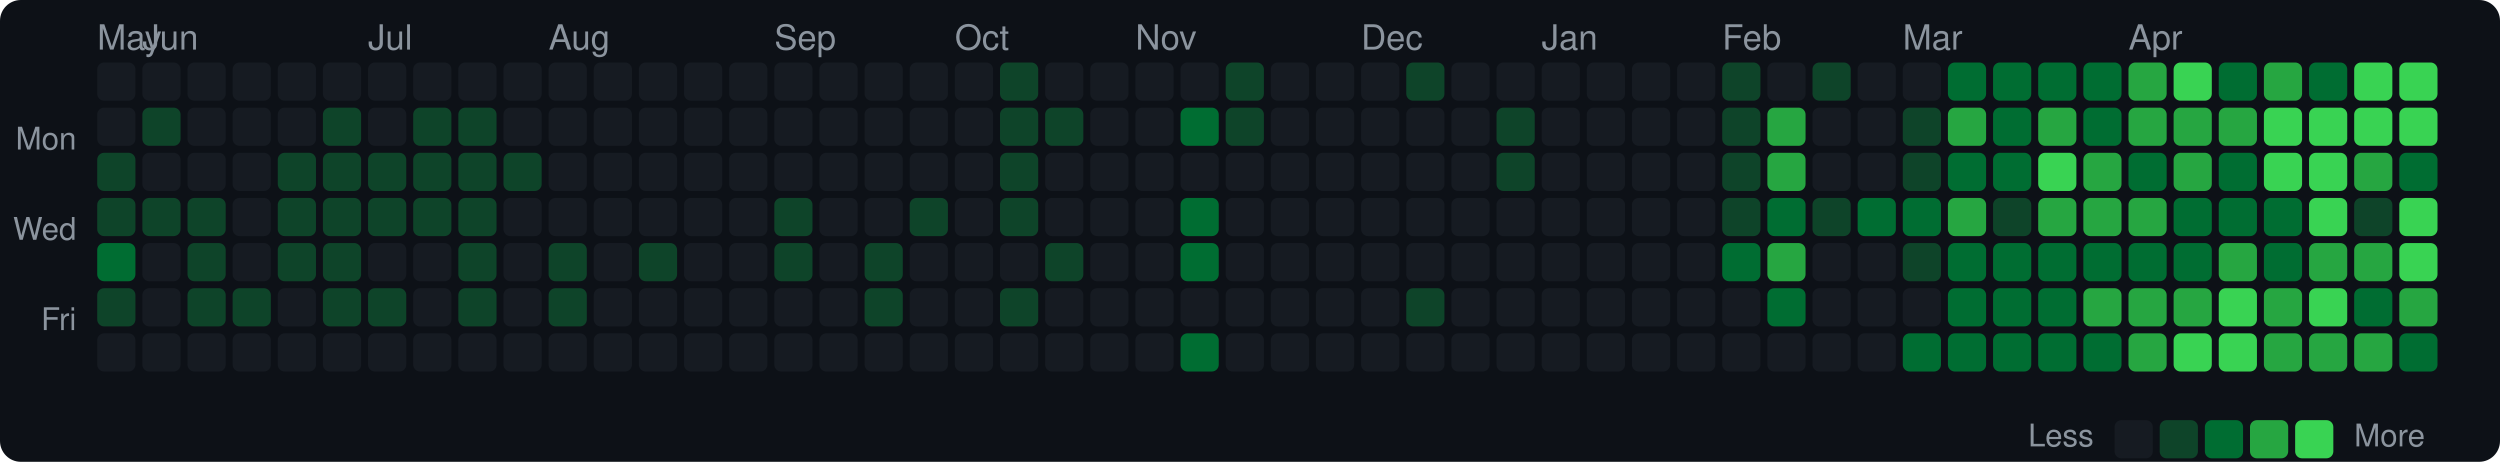
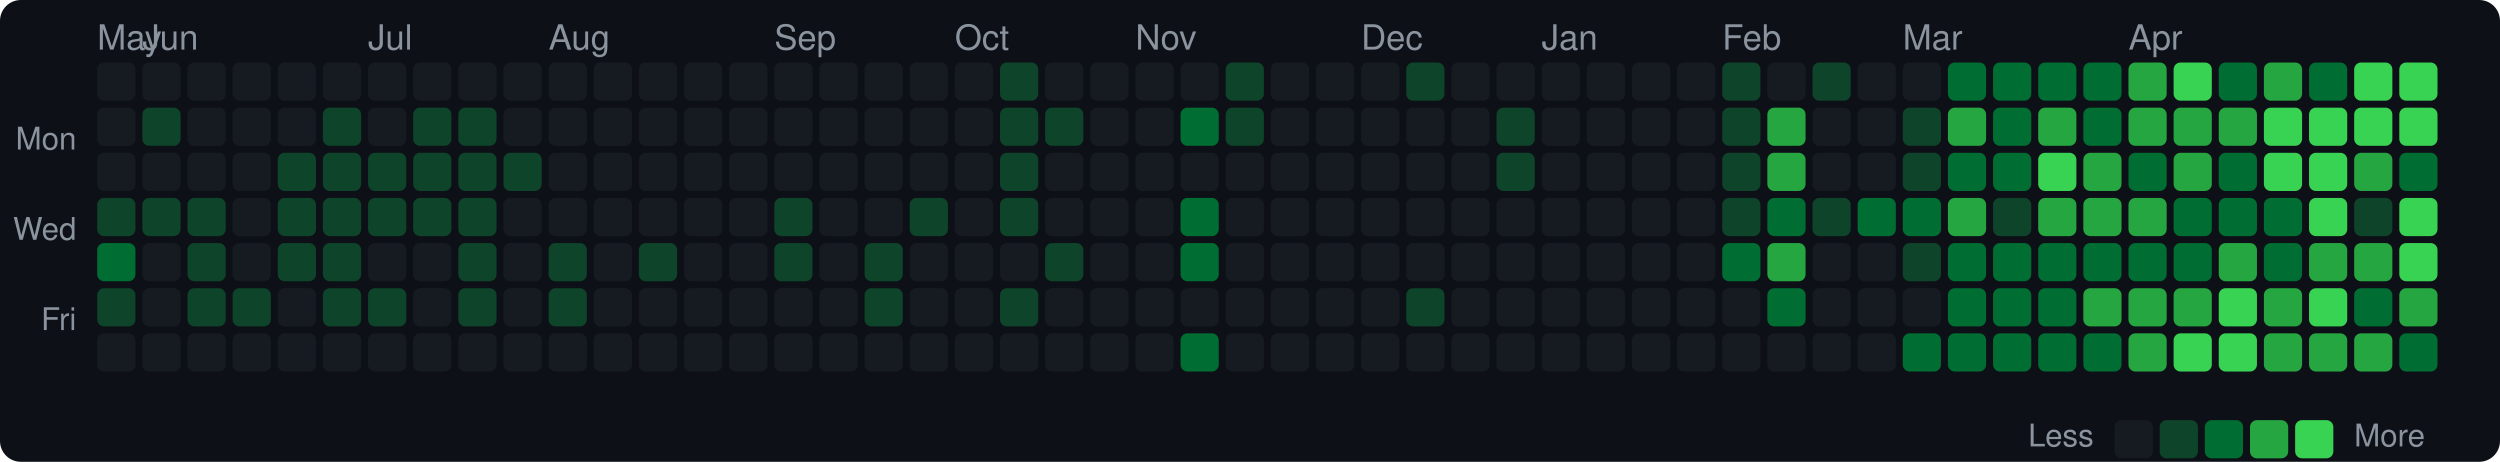
<svg xmlns="http://www.w3.org/2000/svg" width="720" height="133" viewBox="0 0 720 133">
  <style>text { dominant-baseline: central; }</style>
  <rect width="100%" height="100%" rx="6" fill="#0d1117" />
  <text x="28" y="12" fill="#8b949e" font-size="10" font-family="Segoe UI,Helvetica,Arial,sans-serif">May</text>
  <text x="41" y="12" fill="#8b949e" font-size="10" font-family="Segoe UI,Helvetica,Arial,sans-serif">Jun</text>
  <text x="106" y="12" fill="#8b949e" font-size="10" font-family="Segoe UI,Helvetica,Arial,sans-serif">Jul</text>
  <text x="158" y="12" fill="#8b949e" font-size="10" font-family="Segoe UI,Helvetica,Arial,sans-serif">Aug</text>
  <text x="223" y="12" fill="#8b949e" font-size="10" font-family="Segoe UI,Helvetica,Arial,sans-serif">Sep</text>
  <text x="275" y="12" fill="#8b949e" font-size="10" font-family="Segoe UI,Helvetica,Arial,sans-serif">Oct</text>
  <text x="327" y="12" fill="#8b949e" font-size="10" font-family="Segoe UI,Helvetica,Arial,sans-serif">Nov</text>
  <text x="392" y="12" fill="#8b949e" font-size="10" font-family="Segoe UI,Helvetica,Arial,sans-serif">Dec</text>
  <text x="444" y="12" fill="#8b949e" font-size="10" font-family="Segoe UI,Helvetica,Arial,sans-serif">Jan</text>
  <text x="496" y="12" fill="#8b949e" font-size="10" font-family="Segoe UI,Helvetica,Arial,sans-serif">Feb</text>
  <text x="548" y="12" fill="#8b949e" font-size="10" font-family="Segoe UI,Helvetica,Arial,sans-serif">Mar</text>
  <text x="613" y="12" fill="#8b949e" font-size="10" font-family="Segoe UI,Helvetica,Arial,sans-serif">Apr</text>
  <text x="22" y="41" text-anchor="end" fill="#8b949e" font-size="9" font-family="Segoe UI,Helvetica,Arial,sans-serif">Mon</text>
  <text x="22" y="67" text-anchor="end" fill="#8b949e" font-size="9" font-family="Segoe UI,Helvetica,Arial,sans-serif">Wed</text>
  <text x="22" y="93" text-anchor="end" fill="#8b949e" font-size="9" font-family="Segoe UI,Helvetica,Arial,sans-serif">Fri</text>
  <rect x="28" y="18" width="11" height="11" rx="2" fill="#161b22" />
  <rect x="28" y="31" width="11" height="11" rx="2" fill="#161b22" />
-   <rect x="28" y="44" width="11" height="11" rx="2" fill="#0e4429" />
+   <rect x="28" y="44" width="11" height="11" rx="2" fill="#161b22" />
  <rect x="28" y="57" width="11" height="11" rx="2" fill="#0e4429" />
  <rect x="28" y="70" width="11" height="11" rx="2" fill="#006d32" />
  <rect x="28" y="83" width="11" height="11" rx="2" fill="#0e4429" />
  <rect x="28" y="96" width="11" height="11" rx="2" fill="#161b22" />
  <rect x="41" y="18" width="11" height="11" rx="2" fill="#161b22" />
  <rect x="41" y="31" width="11" height="11" rx="2" fill="#0e4429" />
  <rect x="41" y="44" width="11" height="11" rx="2" fill="#161b22" />
  <rect x="41" y="57" width="11" height="11" rx="2" fill="#0e4429" />
  <rect x="41" y="70" width="11" height="11" rx="2" fill="#161b22" />
  <rect x="41" y="83" width="11" height="11" rx="2" fill="#161b22" />
  <rect x="41" y="96" width="11" height="11" rx="2" fill="#161b22" />
  <rect x="54" y="18" width="11" height="11" rx="2" fill="#161b22" />
  <rect x="54" y="31" width="11" height="11" rx="2" fill="#161b22" />
  <rect x="54" y="44" width="11" height="11" rx="2" fill="#161b22" />
  <rect x="54" y="57" width="11" height="11" rx="2" fill="#0e4429" />
  <rect x="54" y="70" width="11" height="11" rx="2" fill="#0e4429" />
  <rect x="54" y="83" width="11" height="11" rx="2" fill="#0e4429" />
  <rect x="54" y="96" width="11" height="11" rx="2" fill="#161b22" />
  <rect x="67" y="18" width="11" height="11" rx="2" fill="#161b22" />
  <rect x="67" y="31" width="11" height="11" rx="2" fill="#161b22" />
  <rect x="67" y="44" width="11" height="11" rx="2" fill="#161b22" />
  <rect x="67" y="57" width="11" height="11" rx="2" fill="#161b22" />
  <rect x="67" y="70" width="11" height="11" rx="2" fill="#161b22" />
  <rect x="67" y="83" width="11" height="11" rx="2" fill="#0e4429" />
  <rect x="67" y="96" width="11" height="11" rx="2" fill="#161b22" />
  <rect x="80" y="18" width="11" height="11" rx="2" fill="#161b22" />
  <rect x="80" y="31" width="11" height="11" rx="2" fill="#161b22" />
  <rect x="80" y="44" width="11" height="11" rx="2" fill="#0e4429" />
  <rect x="80" y="57" width="11" height="11" rx="2" fill="#0e4429" />
  <rect x="80" y="70" width="11" height="11" rx="2" fill="#0e4429" />
  <rect x="80" y="83" width="11" height="11" rx="2" fill="#161b22" />
  <rect x="80" y="96" width="11" height="11" rx="2" fill="#161b22" />
  <rect x="93" y="18" width="11" height="11" rx="2" fill="#161b22" />
  <rect x="93" y="31" width="11" height="11" rx="2" fill="#0e4429" />
  <rect x="93" y="44" width="11" height="11" rx="2" fill="#0e4429" />
  <rect x="93" y="57" width="11" height="11" rx="2" fill="#0e4429" />
  <rect x="93" y="70" width="11" height="11" rx="2" fill="#0e4429" />
  <rect x="93" y="83" width="11" height="11" rx="2" fill="#0e4429" />
  <rect x="93" y="96" width="11" height="11" rx="2" fill="#161b22" />
  <rect x="106" y="18" width="11" height="11" rx="2" fill="#161b22" />
  <rect x="106" y="31" width="11" height="11" rx="2" fill="#161b22" />
  <rect x="106" y="44" width="11" height="11" rx="2" fill="#0e4429" />
  <rect x="106" y="57" width="11" height="11" rx="2" fill="#0e4429" />
  <rect x="106" y="70" width="11" height="11" rx="2" fill="#161b22" />
  <rect x="106" y="83" width="11" height="11" rx="2" fill="#0e4429" />
  <rect x="106" y="96" width="11" height="11" rx="2" fill="#161b22" />
  <rect x="119" y="18" width="11" height="11" rx="2" fill="#161b22" />
  <rect x="119" y="31" width="11" height="11" rx="2" fill="#0e4429" />
  <rect x="119" y="44" width="11" height="11" rx="2" fill="#0e4429" />
  <rect x="119" y="57" width="11" height="11" rx="2" fill="#0e4429" />
  <rect x="119" y="70" width="11" height="11" rx="2" fill="#161b22" />
  <rect x="119" y="83" width="11" height="11" rx="2" fill="#161b22" />
  <rect x="119" y="96" width="11" height="11" rx="2" fill="#161b22" />
  <rect x="132" y="18" width="11" height="11" rx="2" fill="#161b22" />
  <rect x="132" y="31" width="11" height="11" rx="2" fill="#0e4429" />
  <rect x="132" y="44" width="11" height="11" rx="2" fill="#0e4429" />
  <rect x="132" y="57" width="11" height="11" rx="2" fill="#0e4429" />
  <rect x="132" y="70" width="11" height="11" rx="2" fill="#0e4429" />
  <rect x="132" y="83" width="11" height="11" rx="2" fill="#0e4429" />
  <rect x="132" y="96" width="11" height="11" rx="2" fill="#161b22" />
  <rect x="145" y="18" width="11" height="11" rx="2" fill="#161b22" />
  <rect x="145" y="31" width="11" height="11" rx="2" fill="#161b22" />
  <rect x="145" y="44" width="11" height="11" rx="2" fill="#0e4429" />
  <rect x="145" y="57" width="11" height="11" rx="2" fill="#161b22" />
  <rect x="145" y="70" width="11" height="11" rx="2" fill="#161b22" />
  <rect x="145" y="83" width="11" height="11" rx="2" fill="#161b22" />
  <rect x="145" y="96" width="11" height="11" rx="2" fill="#161b22" />
  <rect x="158" y="18" width="11" height="11" rx="2" fill="#161b22" />
  <rect x="158" y="31" width="11" height="11" rx="2" fill="#161b22" />
  <rect x="158" y="44" width="11" height="11" rx="2" fill="#161b22" />
  <rect x="158" y="57" width="11" height="11" rx="2" fill="#161b22" />
  <rect x="158" y="70" width="11" height="11" rx="2" fill="#0e4429" />
  <rect x="158" y="83" width="11" height="11" rx="2" fill="#0e4429" />
  <rect x="158" y="96" width="11" height="11" rx="2" fill="#161b22" />
  <rect x="171" y="18" width="11" height="11" rx="2" fill="#161b22" />
  <rect x="171" y="31" width="11" height="11" rx="2" fill="#161b22" />
  <rect x="171" y="44" width="11" height="11" rx="2" fill="#161b22" />
  <rect x="171" y="57" width="11" height="11" rx="2" fill="#161b22" />
  <rect x="171" y="70" width="11" height="11" rx="2" fill="#161b22" />
  <rect x="171" y="83" width="11" height="11" rx="2" fill="#161b22" />
  <rect x="171" y="96" width="11" height="11" rx="2" fill="#161b22" />
  <rect x="184" y="18" width="11" height="11" rx="2" fill="#161b22" />
  <rect x="184" y="31" width="11" height="11" rx="2" fill="#161b22" />
  <rect x="184" y="44" width="11" height="11" rx="2" fill="#161b22" />
  <rect x="184" y="57" width="11" height="11" rx="2" fill="#161b22" />
  <rect x="184" y="70" width="11" height="11" rx="2" fill="#0e4429" />
  <rect x="184" y="83" width="11" height="11" rx="2" fill="#161b22" />
  <rect x="184" y="96" width="11" height="11" rx="2" fill="#161b22" />
  <rect x="197" y="18" width="11" height="11" rx="2" fill="#161b22" />
  <rect x="197" y="31" width="11" height="11" rx="2" fill="#161b22" />
  <rect x="197" y="44" width="11" height="11" rx="2" fill="#161b22" />
  <rect x="197" y="57" width="11" height="11" rx="2" fill="#161b22" />
  <rect x="197" y="70" width="11" height="11" rx="2" fill="#161b22" />
  <rect x="197" y="83" width="11" height="11" rx="2" fill="#161b22" />
  <rect x="197" y="96" width="11" height="11" rx="2" fill="#161b22" />
  <rect x="210" y="18" width="11" height="11" rx="2" fill="#161b22" />
  <rect x="210" y="31" width="11" height="11" rx="2" fill="#161b22" />
  <rect x="210" y="44" width="11" height="11" rx="2" fill="#161b22" />
  <rect x="210" y="57" width="11" height="11" rx="2" fill="#161b22" />
  <rect x="210" y="70" width="11" height="11" rx="2" fill="#161b22" />
  <rect x="210" y="83" width="11" height="11" rx="2" fill="#161b22" />
  <rect x="210" y="96" width="11" height="11" rx="2" fill="#161b22" />
  <rect x="223" y="18" width="11" height="11" rx="2" fill="#161b22" />
  <rect x="223" y="31" width="11" height="11" rx="2" fill="#161b22" />
  <rect x="223" y="44" width="11" height="11" rx="2" fill="#161b22" />
  <rect x="223" y="57" width="11" height="11" rx="2" fill="#0e4429" />
  <rect x="223" y="70" width="11" height="11" rx="2" fill="#0e4429" />
  <rect x="223" y="83" width="11" height="11" rx="2" fill="#161b22" />
  <rect x="223" y="96" width="11" height="11" rx="2" fill="#161b22" />
  <rect x="236" y="18" width="11" height="11" rx="2" fill="#161b22" />
  <rect x="236" y="31" width="11" height="11" rx="2" fill="#161b22" />
  <rect x="236" y="44" width="11" height="11" rx="2" fill="#161b22" />
  <rect x="236" y="57" width="11" height="11" rx="2" fill="#161b22" />
  <rect x="236" y="70" width="11" height="11" rx="2" fill="#161b22" />
  <rect x="236" y="83" width="11" height="11" rx="2" fill="#161b22" />
  <rect x="236" y="96" width="11" height="11" rx="2" fill="#161b22" />
  <rect x="249" y="18" width="11" height="11" rx="2" fill="#161b22" />
  <rect x="249" y="31" width="11" height="11" rx="2" fill="#161b22" />
  <rect x="249" y="44" width="11" height="11" rx="2" fill="#161b22" />
  <rect x="249" y="57" width="11" height="11" rx="2" fill="#161b22" />
  <rect x="249" y="70" width="11" height="11" rx="2" fill="#0e4429" />
  <rect x="249" y="83" width="11" height="11" rx="2" fill="#0e4429" />
  <rect x="249" y="96" width="11" height="11" rx="2" fill="#161b22" />
  <rect x="262" y="18" width="11" height="11" rx="2" fill="#161b22" />
  <rect x="262" y="31" width="11" height="11" rx="2" fill="#161b22" />
  <rect x="262" y="44" width="11" height="11" rx="2" fill="#161b22" />
  <rect x="262" y="57" width="11" height="11" rx="2" fill="#0e4429" />
  <rect x="262" y="70" width="11" height="11" rx="2" fill="#161b22" />
  <rect x="262" y="83" width="11" height="11" rx="2" fill="#161b22" />
  <rect x="262" y="96" width="11" height="11" rx="2" fill="#161b22" />
  <rect x="275" y="18" width="11" height="11" rx="2" fill="#161b22" />
  <rect x="275" y="31" width="11" height="11" rx="2" fill="#161b22" />
  <rect x="275" y="44" width="11" height="11" rx="2" fill="#161b22" />
  <rect x="275" y="57" width="11" height="11" rx="2" fill="#161b22" />
  <rect x="275" y="70" width="11" height="11" rx="2" fill="#161b22" />
  <rect x="275" y="83" width="11" height="11" rx="2" fill="#161b22" />
  <rect x="275" y="96" width="11" height="11" rx="2" fill="#161b22" />
  <rect x="288" y="18" width="11" height="11" rx="2" fill="#0e4429" />
  <rect x="288" y="31" width="11" height="11" rx="2" fill="#0e4429" />
  <rect x="288" y="44" width="11" height="11" rx="2" fill="#0e4429" />
  <rect x="288" y="57" width="11" height="11" rx="2" fill="#0e4429" />
  <rect x="288" y="70" width="11" height="11" rx="2" fill="#161b22" />
  <rect x="288" y="83" width="11" height="11" rx="2" fill="#0e4429" />
  <rect x="288" y="96" width="11" height="11" rx="2" fill="#161b22" />
  <rect x="301" y="18" width="11" height="11" rx="2" fill="#161b22" />
  <rect x="301" y="31" width="11" height="11" rx="2" fill="#0e4429" />
  <rect x="301" y="44" width="11" height="11" rx="2" fill="#161b22" />
  <rect x="301" y="57" width="11" height="11" rx="2" fill="#161b22" />
  <rect x="301" y="70" width="11" height="11" rx="2" fill="#0e4429" />
  <rect x="301" y="83" width="11" height="11" rx="2" fill="#161b22" />
  <rect x="301" y="96" width="11" height="11" rx="2" fill="#161b22" />
  <rect x="314" y="18" width="11" height="11" rx="2" fill="#161b22" />
  <rect x="314" y="31" width="11" height="11" rx="2" fill="#161b22" />
  <rect x="314" y="44" width="11" height="11" rx="2" fill="#161b22" />
  <rect x="314" y="57" width="11" height="11" rx="2" fill="#161b22" />
  <rect x="314" y="70" width="11" height="11" rx="2" fill="#161b22" />
  <rect x="314" y="83" width="11" height="11" rx="2" fill="#161b22" />
  <rect x="314" y="96" width="11" height="11" rx="2" fill="#161b22" />
  <rect x="327" y="18" width="11" height="11" rx="2" fill="#161b22" />
  <rect x="327" y="31" width="11" height="11" rx="2" fill="#161b22" />
  <rect x="327" y="44" width="11" height="11" rx="2" fill="#161b22" />
  <rect x="327" y="57" width="11" height="11" rx="2" fill="#161b22" />
  <rect x="327" y="70" width="11" height="11" rx="2" fill="#161b22" />
  <rect x="327" y="83" width="11" height="11" rx="2" fill="#161b22" />
  <rect x="327" y="96" width="11" height="11" rx="2" fill="#161b22" />
  <rect x="340" y="18" width="11" height="11" rx="2" fill="#161b22" />
  <rect x="340" y="31" width="11" height="11" rx="2" fill="#006d32" />
  <rect x="340" y="44" width="11" height="11" rx="2" fill="#161b22" />
  <rect x="340" y="57" width="11" height="11" rx="2" fill="#006d32" />
  <rect x="340" y="70" width="11" height="11" rx="2" fill="#006d32" />
  <rect x="340" y="83" width="11" height="11" rx="2" fill="#161b22" />
  <rect x="340" y="96" width="11" height="11" rx="2" fill="#006d32" />
  <rect x="353" y="18" width="11" height="11" rx="2" fill="#0e4429" />
  <rect x="353" y="31" width="11" height="11" rx="2" fill="#0e4429" />
  <rect x="353" y="44" width="11" height="11" rx="2" fill="#161b22" />
  <rect x="353" y="57" width="11" height="11" rx="2" fill="#161b22" />
  <rect x="353" y="70" width="11" height="11" rx="2" fill="#161b22" />
  <rect x="353" y="83" width="11" height="11" rx="2" fill="#161b22" />
  <rect x="353" y="96" width="11" height="11" rx="2" fill="#161b22" />
  <rect x="366" y="18" width="11" height="11" rx="2" fill="#161b22" />
  <rect x="366" y="31" width="11" height="11" rx="2" fill="#161b22" />
  <rect x="366" y="44" width="11" height="11" rx="2" fill="#161b22" />
  <rect x="366" y="57" width="11" height="11" rx="2" fill="#161b22" />
  <rect x="366" y="70" width="11" height="11" rx="2" fill="#161b22" />
  <rect x="366" y="83" width="11" height="11" rx="2" fill="#161b22" />
  <rect x="366" y="96" width="11" height="11" rx="2" fill="#161b22" />
  <rect x="379" y="18" width="11" height="11" rx="2" fill="#161b22" />
  <rect x="379" y="31" width="11" height="11" rx="2" fill="#161b22" />
  <rect x="379" y="44" width="11" height="11" rx="2" fill="#161b22" />
  <rect x="379" y="57" width="11" height="11" rx="2" fill="#161b22" />
  <rect x="379" y="70" width="11" height="11" rx="2" fill="#161b22" />
  <rect x="379" y="83" width="11" height="11" rx="2" fill="#161b22" />
  <rect x="379" y="96" width="11" height="11" rx="2" fill="#161b22" />
  <rect x="392" y="18" width="11" height="11" rx="2" fill="#161b22" />
  <rect x="392" y="31" width="11" height="11" rx="2" fill="#161b22" />
  <rect x="392" y="44" width="11" height="11" rx="2" fill="#161b22" />
  <rect x="392" y="57" width="11" height="11" rx="2" fill="#161b22" />
  <rect x="392" y="70" width="11" height="11" rx="2" fill="#161b22" />
  <rect x="392" y="83" width="11" height="11" rx="2" fill="#161b22" />
  <rect x="392" y="96" width="11" height="11" rx="2" fill="#161b22" />
  <rect x="405" y="18" width="11" height="11" rx="2" fill="#0e4429" />
  <rect x="405" y="31" width="11" height="11" rx="2" fill="#161b22" />
  <rect x="405" y="44" width="11" height="11" rx="2" fill="#161b22" />
  <rect x="405" y="57" width="11" height="11" rx="2" fill="#161b22" />
  <rect x="405" y="70" width="11" height="11" rx="2" fill="#161b22" />
  <rect x="405" y="83" width="11" height="11" rx="2" fill="#0e4429" />
  <rect x="405" y="96" width="11" height="11" rx="2" fill="#161b22" />
  <rect x="418" y="18" width="11" height="11" rx="2" fill="#161b22" />
  <rect x="418" y="31" width="11" height="11" rx="2" fill="#161b22" />
  <rect x="418" y="44" width="11" height="11" rx="2" fill="#161b22" />
  <rect x="418" y="57" width="11" height="11" rx="2" fill="#161b22" />
  <rect x="418" y="70" width="11" height="11" rx="2" fill="#161b22" />
  <rect x="418" y="83" width="11" height="11" rx="2" fill="#161b22" />
  <rect x="418" y="96" width="11" height="11" rx="2" fill="#161b22" />
  <rect x="431" y="18" width="11" height="11" rx="2" fill="#161b22" />
  <rect x="431" y="31" width="11" height="11" rx="2" fill="#0e4429" />
  <rect x="431" y="44" width="11" height="11" rx="2" fill="#0e4429" />
  <rect x="431" y="57" width="11" height="11" rx="2" fill="#161b22" />
  <rect x="431" y="70" width="11" height="11" rx="2" fill="#161b22" />
  <rect x="431" y="83" width="11" height="11" rx="2" fill="#161b22" />
  <rect x="431" y="96" width="11" height="11" rx="2" fill="#161b22" />
  <rect x="444" y="18" width="11" height="11" rx="2" fill="#161b22" />
  <rect x="444" y="31" width="11" height="11" rx="2" fill="#161b22" />
  <rect x="444" y="44" width="11" height="11" rx="2" fill="#161b22" />
  <rect x="444" y="57" width="11" height="11" rx="2" fill="#161b22" />
  <rect x="444" y="70" width="11" height="11" rx="2" fill="#161b22" />
  <rect x="444" y="83" width="11" height="11" rx="2" fill="#161b22" />
  <rect x="444" y="96" width="11" height="11" rx="2" fill="#161b22" />
  <rect x="457" y="18" width="11" height="11" rx="2" fill="#161b22" />
  <rect x="457" y="31" width="11" height="11" rx="2" fill="#161b22" />
  <rect x="457" y="44" width="11" height="11" rx="2" fill="#161b22" />
  <rect x="457" y="57" width="11" height="11" rx="2" fill="#161b22" />
  <rect x="457" y="70" width="11" height="11" rx="2" fill="#161b22" />
  <rect x="457" y="83" width="11" height="11" rx="2" fill="#161b22" />
  <rect x="457" y="96" width="11" height="11" rx="2" fill="#161b22" />
  <rect x="470" y="18" width="11" height="11" rx="2" fill="#161b22" />
  <rect x="470" y="31" width="11" height="11" rx="2" fill="#161b22" />
  <rect x="470" y="44" width="11" height="11" rx="2" fill="#161b22" />
  <rect x="470" y="57" width="11" height="11" rx="2" fill="#161b22" />
  <rect x="470" y="70" width="11" height="11" rx="2" fill="#161b22" />
  <rect x="470" y="83" width="11" height="11" rx="2" fill="#161b22" />
  <rect x="470" y="96" width="11" height="11" rx="2" fill="#161b22" />
  <rect x="483" y="18" width="11" height="11" rx="2" fill="#161b22" />
  <rect x="483" y="31" width="11" height="11" rx="2" fill="#161b22" />
  <rect x="483" y="44" width="11" height="11" rx="2" fill="#161b22" />
  <rect x="483" y="57" width="11" height="11" rx="2" fill="#161b22" />
  <rect x="483" y="70" width="11" height="11" rx="2" fill="#161b22" />
  <rect x="483" y="83" width="11" height="11" rx="2" fill="#161b22" />
  <rect x="483" y="96" width="11" height="11" rx="2" fill="#161b22" />
  <rect x="496" y="18" width="11" height="11" rx="2" fill="#0e4429" />
  <rect x="496" y="31" width="11" height="11" rx="2" fill="#0e4429" />
  <rect x="496" y="44" width="11" height="11" rx="2" fill="#0e4429" />
  <rect x="496" y="57" width="11" height="11" rx="2" fill="#0e4429" />
  <rect x="496" y="70" width="11" height="11" rx="2" fill="#006d32" />
  <rect x="496" y="83" width="11" height="11" rx="2" fill="#161b22" />
  <rect x="496" y="96" width="11" height="11" rx="2" fill="#161b22" />
  <rect x="509" y="18" width="11" height="11" rx="2" fill="#161b22" />
  <rect x="509" y="31" width="11" height="11" rx="2" fill="#26a641" />
  <rect x="509" y="44" width="11" height="11" rx="2" fill="#26a641" />
  <rect x="509" y="57" width="11" height="11" rx="2" fill="#006d32" />
  <rect x="509" y="70" width="11" height="11" rx="2" fill="#26a641" />
  <rect x="509" y="83" width="11" height="11" rx="2" fill="#006d32" />
  <rect x="509" y="96" width="11" height="11" rx="2" fill="#161b22" />
  <rect x="522" y="18" width="11" height="11" rx="2" fill="#0e4429" />
  <rect x="522" y="31" width="11" height="11" rx="2" fill="#161b22" />
  <rect x="522" y="44" width="11" height="11" rx="2" fill="#161b22" />
  <rect x="522" y="57" width="11" height="11" rx="2" fill="#0e4429" />
  <rect x="522" y="70" width="11" height="11" rx="2" fill="#161b22" />
  <rect x="522" y="83" width="11" height="11" rx="2" fill="#161b22" />
  <rect x="522" y="96" width="11" height="11" rx="2" fill="#161b22" />
  <rect x="535" y="18" width="11" height="11" rx="2" fill="#161b22" />
  <rect x="535" y="31" width="11" height="11" rx="2" fill="#161b22" />
  <rect x="535" y="44" width="11" height="11" rx="2" fill="#161b22" />
  <rect x="535" y="57" width="11" height="11" rx="2" fill="#006d32" />
  <rect x="535" y="70" width="11" height="11" rx="2" fill="#161b22" />
  <rect x="535" y="83" width="11" height="11" rx="2" fill="#161b22" />
  <rect x="535" y="96" width="11" height="11" rx="2" fill="#161b22" />
  <rect x="548" y="18" width="11" height="11" rx="2" fill="#161b22" />
  <rect x="548" y="31" width="11" height="11" rx="2" fill="#0e4429" />
  <rect x="548" y="44" width="11" height="11" rx="2" fill="#0e4429" />
  <rect x="548" y="57" width="11" height="11" rx="2" fill="#006d32" />
  <rect x="548" y="70" width="11" height="11" rx="2" fill="#0e4429" />
  <rect x="548" y="83" width="11" height="11" rx="2" fill="#161b22" />
  <rect x="548" y="96" width="11" height="11" rx="2" fill="#006d32" />
  <rect x="561" y="18" width="11" height="11" rx="2" fill="#006d32" />
  <rect x="561" y="31" width="11" height="11" rx="2" fill="#26a641" />
  <rect x="561" y="44" width="11" height="11" rx="2" fill="#006d32" />
  <rect x="561" y="57" width="11" height="11" rx="2" fill="#26a641" />
  <rect x="561" y="70" width="11" height="11" rx="2" fill="#006d32" />
  <rect x="561" y="83" width="11" height="11" rx="2" fill="#006d32" />
  <rect x="561" y="96" width="11" height="11" rx="2" fill="#006d32" />
  <rect x="574" y="18" width="11" height="11" rx="2" fill="#006d32" />
  <rect x="574" y="31" width="11" height="11" rx="2" fill="#006d32" />
  <rect x="574" y="44" width="11" height="11" rx="2" fill="#006d32" />
  <rect x="574" y="57" width="11" height="11" rx="2" fill="#0e4429" />
  <rect x="574" y="70" width="11" height="11" rx="2" fill="#006d32" />
  <rect x="574" y="83" width="11" height="11" rx="2" fill="#006d32" />
  <rect x="574" y="96" width="11" height="11" rx="2" fill="#006d32" />
  <rect x="587" y="18" width="11" height="11" rx="2" fill="#006d32" />
  <rect x="587" y="31" width="11" height="11" rx="2" fill="#26a641" />
  <rect x="587" y="44" width="11" height="11" rx="2" fill="#39d353" />
  <rect x="587" y="57" width="11" height="11" rx="2" fill="#26a641" />
  <rect x="587" y="70" width="11" height="11" rx="2" fill="#006d32" />
  <rect x="587" y="83" width="11" height="11" rx="2" fill="#006d32" />
  <rect x="587" y="96" width="11" height="11" rx="2" fill="#006d32" />
  <rect x="600" y="18" width="11" height="11" rx="2" fill="#006d32" />
  <rect x="600" y="31" width="11" height="11" rx="2" fill="#006d32" />
  <rect x="600" y="44" width="11" height="11" rx="2" fill="#26a641" />
  <rect x="600" y="57" width="11" height="11" rx="2" fill="#26a641" />
  <rect x="600" y="70" width="11" height="11" rx="2" fill="#006d32" />
  <rect x="600" y="83" width="11" height="11" rx="2" fill="#26a641" />
  <rect x="600" y="96" width="11" height="11" rx="2" fill="#006d32" />
  <rect x="613" y="18" width="11" height="11" rx="2" fill="#26a641" />
  <rect x="613" y="31" width="11" height="11" rx="2" fill="#26a641" />
  <rect x="613" y="44" width="11" height="11" rx="2" fill="#006d32" />
  <rect x="613" y="57" width="11" height="11" rx="2" fill="#26a641" />
  <rect x="613" y="70" width="11" height="11" rx="2" fill="#006d32" />
  <rect x="613" y="83" width="11" height="11" rx="2" fill="#26a641" />
  <rect x="613" y="96" width="11" height="11" rx="2" fill="#26a641" />
  <rect x="626" y="18" width="11" height="11" rx="2" fill="#39d353" />
  <rect x="626" y="31" width="11" height="11" rx="2" fill="#26a641" />
  <rect x="626" y="44" width="11" height="11" rx="2" fill="#26a641" />
  <rect x="626" y="57" width="11" height="11" rx="2" fill="#006d32" />
  <rect x="626" y="70" width="11" height="11" rx="2" fill="#006d32" />
  <rect x="626" y="83" width="11" height="11" rx="2" fill="#26a641" />
  <rect x="626" y="96" width="11" height="11" rx="2" fill="#39d353" />
  <rect x="639" y="18" width="11" height="11" rx="2" fill="#006d32" />
  <rect x="639" y="31" width="11" height="11" rx="2" fill="#26a641" />
  <rect x="639" y="44" width="11" height="11" rx="2" fill="#006d32" />
  <rect x="639" y="57" width="11" height="11" rx="2" fill="#006d32" />
  <rect x="639" y="70" width="11" height="11" rx="2" fill="#26a641" />
  <rect x="639" y="83" width="11" height="11" rx="2" fill="#39d353" />
  <rect x="639" y="96" width="11" height="11" rx="2" fill="#39d353" />
  <rect x="652" y="18" width="11" height="11" rx="2" fill="#26a641" />
  <rect x="652" y="31" width="11" height="11" rx="2" fill="#39d353" />
  <rect x="652" y="44" width="11" height="11" rx="2" fill="#39d353" />
  <rect x="652" y="57" width="11" height="11" rx="2" fill="#006d32" />
  <rect x="652" y="70" width="11" height="11" rx="2" fill="#006d32" />
  <rect x="652" y="83" width="11" height="11" rx="2" fill="#26a641" />
  <rect x="652" y="96" width="11" height="11" rx="2" fill="#26a641" />
  <rect x="665" y="18" width="11" height="11" rx="2" fill="#006d32" />
  <rect x="665" y="31" width="11" height="11" rx="2" fill="#39d353" />
  <rect x="665" y="44" width="11" height="11" rx="2" fill="#39d353" />
  <rect x="665" y="57" width="11" height="11" rx="2" fill="#39d353" />
  <rect x="665" y="70" width="11" height="11" rx="2" fill="#26a641" />
  <rect x="665" y="83" width="11" height="11" rx="2" fill="#39d353" />
  <rect x="665" y="96" width="11" height="11" rx="2" fill="#26a641" />
  <rect x="678" y="18" width="11" height="11" rx="2" fill="#39d353" />
  <rect x="678" y="31" width="11" height="11" rx="2" fill="#39d353" />
  <rect x="678" y="44" width="11" height="11" rx="2" fill="#26a641" />
  <rect x="678" y="57" width="11" height="11" rx="2" fill="#0e4429" />
  <rect x="678" y="70" width="11" height="11" rx="2" fill="#26a641" />
  <rect x="678" y="83" width="11" height="11" rx="2" fill="#006d32" />
  <rect x="678" y="96" width="11" height="11" rx="2" fill="#26a641" />
  <rect x="691" y="18" width="11" height="11" rx="2" fill="#39d353" />
  <rect x="691" y="31" width="11" height="11" rx="2" fill="#39d353" />
  <rect x="691" y="44" width="11" height="11" rx="2" fill="#006d32" />
  <rect x="691" y="57" width="11" height="11" rx="2" fill="#39d353" />
  <rect x="691" y="70" width="11" height="11" rx="2" fill="#39d353" />
  <rect x="691" y="83" width="11" height="11" rx="2" fill="#26a641" />
  <rect x="691" y="96" width="11" height="11" rx="2" fill="#006d32" />
  <text x="603" y="126.5" text-anchor="end" fill="#8b949e" font-size="9" font-family="Segoe UI,Helvetica,Arial,sans-serif">Less</text>
  <rect x="609" y="121" width="11" height="11" rx="2" fill="#161b22" />
  <rect x="622" y="121" width="11" height="11" rx="2" fill="#0e4429" />
  <rect x="635" y="121" width="11" height="11" rx="2" fill="#006d32" />
  <rect x="648" y="121" width="11" height="11" rx="2" fill="#26a641" />
  <rect x="661" y="121" width="11" height="11" rx="2" fill="#39d353" />
  <text x="678" y="126.5" fill="#8b949e" font-size="9" font-family="Segoe UI,Helvetica,Arial,sans-serif">More</text>
</svg>
